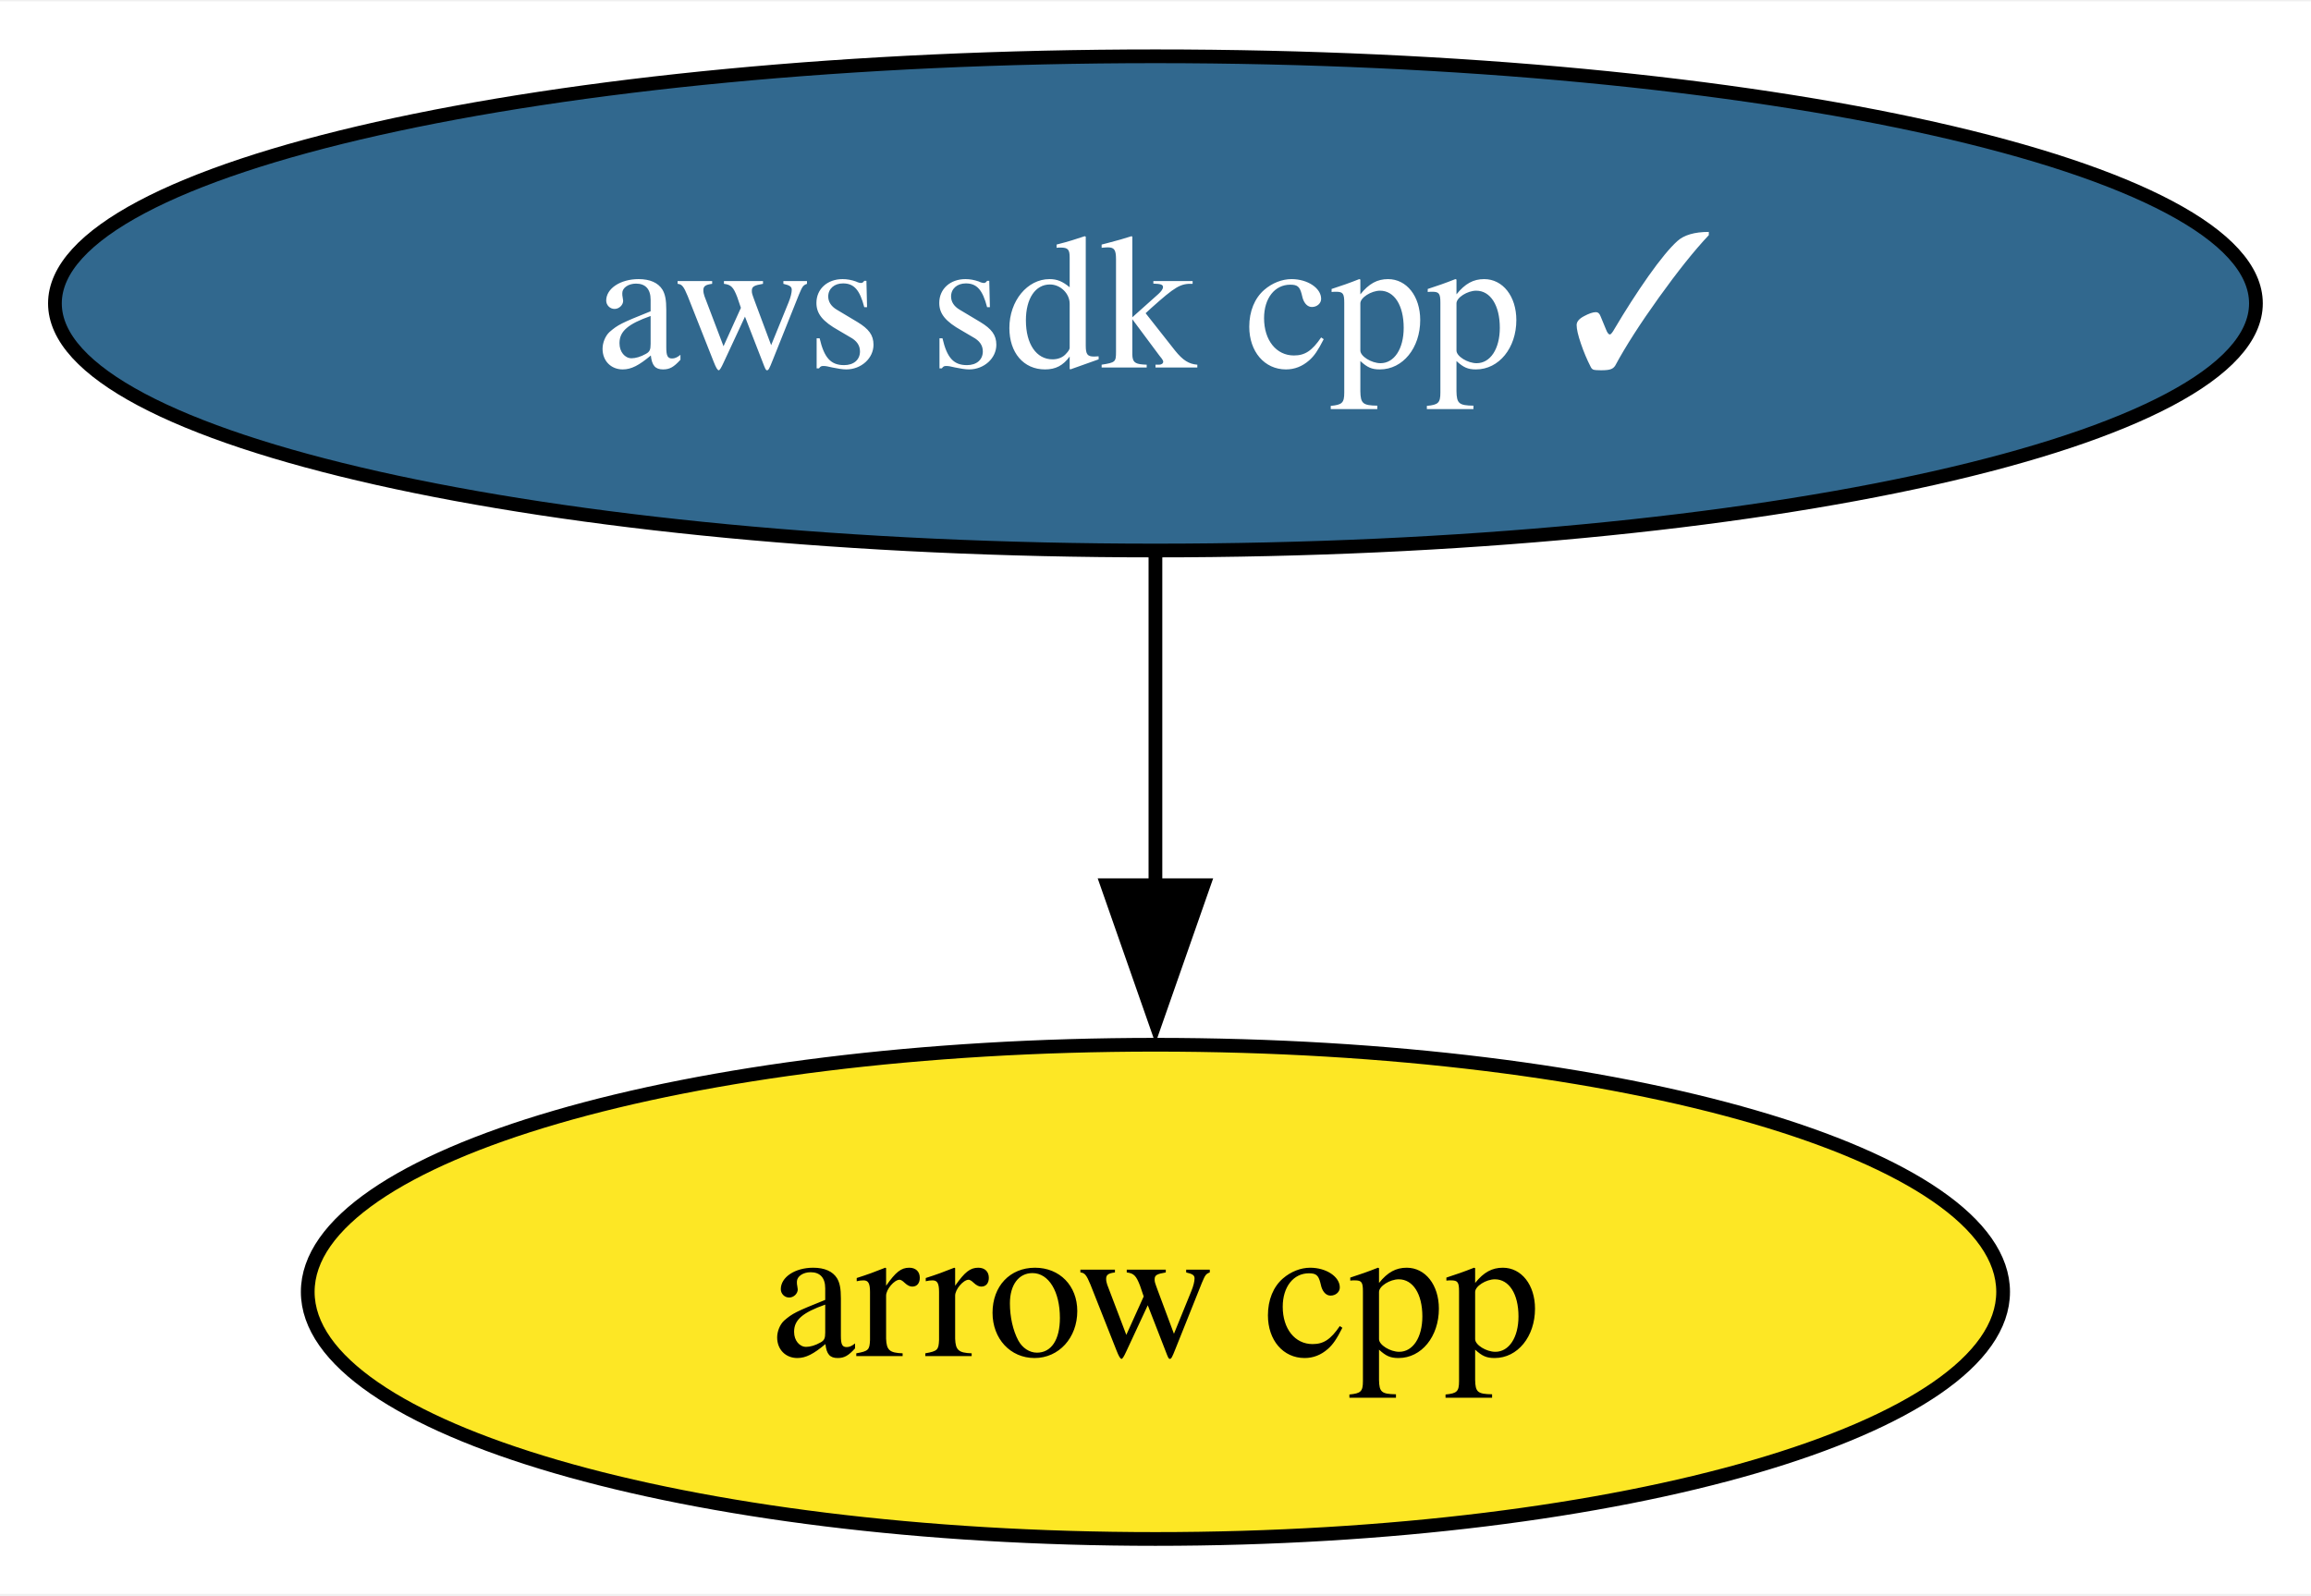
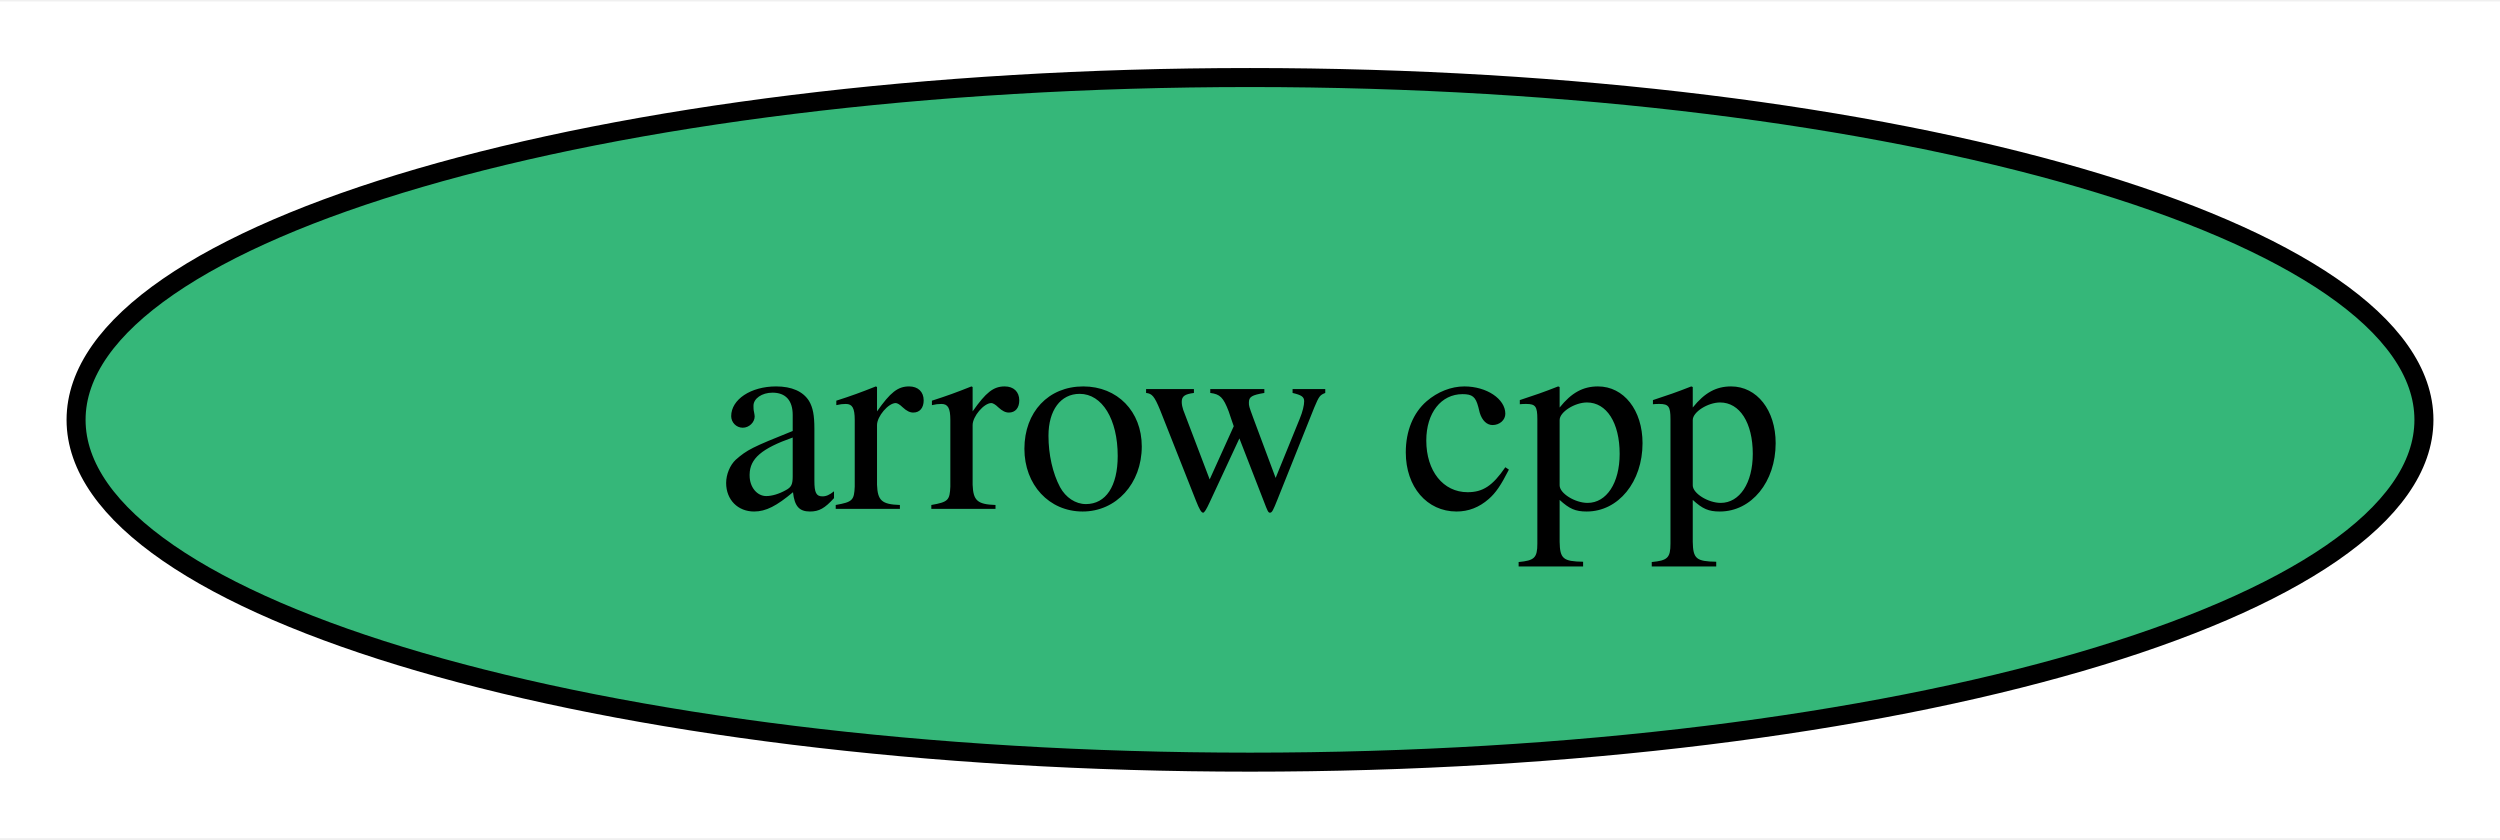
- <svg xmlns="http://www.w3.org/2000/svg" xmlns:xlink="http://www.w3.org/1999/xlink" width="168pt" height="116pt" viewBox="0.00 0.00 168.29 116.00">
-   <g id="graph0" class="graph" transform="scale(1 1) rotate(0) translate(4 112)">
-     <polygon fill="white" stroke="none" points="-4,4 -4,-112 164.29,-112 164.29,4 -4,4" />
+ <svg xmlns="http://www.w3.org/2000/svg" xmlns:xlink="http://www.w3.org/1999/xlink" width="131pt" height="44pt" viewBox="0.00 0.00 131.46 44.00">
+   <g id="graph0" class="graph" transform="scale(1 1) rotate(0) translate(4 40)">
+     <polygon fill="white" stroke="none" points="-4,4 -4,-40 127.46,-40 127.46,4 -4,4" />
    <g id="node1" class="node">
      <g id="a_node1">
        <a xlink:href="https://github.com/conda-forge/arrow-cpp-feedstock" xlink:title="arrow cpp">
-           <ellipse fill="#fde725" stroke="black" cx="80.14" cy="-18" rx="61.73" ry="18" />
-           <text text-anchor="middle" x="80.14" y="-13.32" font-family="Times,serif" font-size="14.00">arrow cpp</text>
+           <ellipse fill="#35b779" stroke="black" cx="61.73" cy="-18" rx="61.73" ry="18" />
+           <text text-anchor="middle" x="61.73" y="-13.32" font-family="Times,serif" font-size="14.00">arrow cpp</text>
        </a>
      </g>
    </g>
-     <g id="node2" class="node">
-       <g id="a_node2">
-         <a xlink:href="https://github.com/conda-forge/aws-sdk-cpp-feedstock/pull/840" xlink:title="aws sdk cpp ✓">
-           <ellipse fill="#31688e" stroke="black" cx="80.14" cy="-90" rx="80.14" ry="18" />
-           <text text-anchor="middle" x="80.14" y="-85.33" font-family="Times,serif" font-size="14.00" fill="white">aws sdk cpp ✓</text>
-         </a>
-       </g>
-     </g>
-     <g id="edge1" class="edge">
-       <path fill="none" stroke="black" d="M80.14,-71.7C80.14,-64.41 80.14,-55.73 80.14,-47.54" />
-       <polygon fill="black" stroke="black" points="83.64,-47.62 80.14,-37.62 76.64,-47.62 83.64,-47.62" />
-     </g>
  </g>
</svg>
